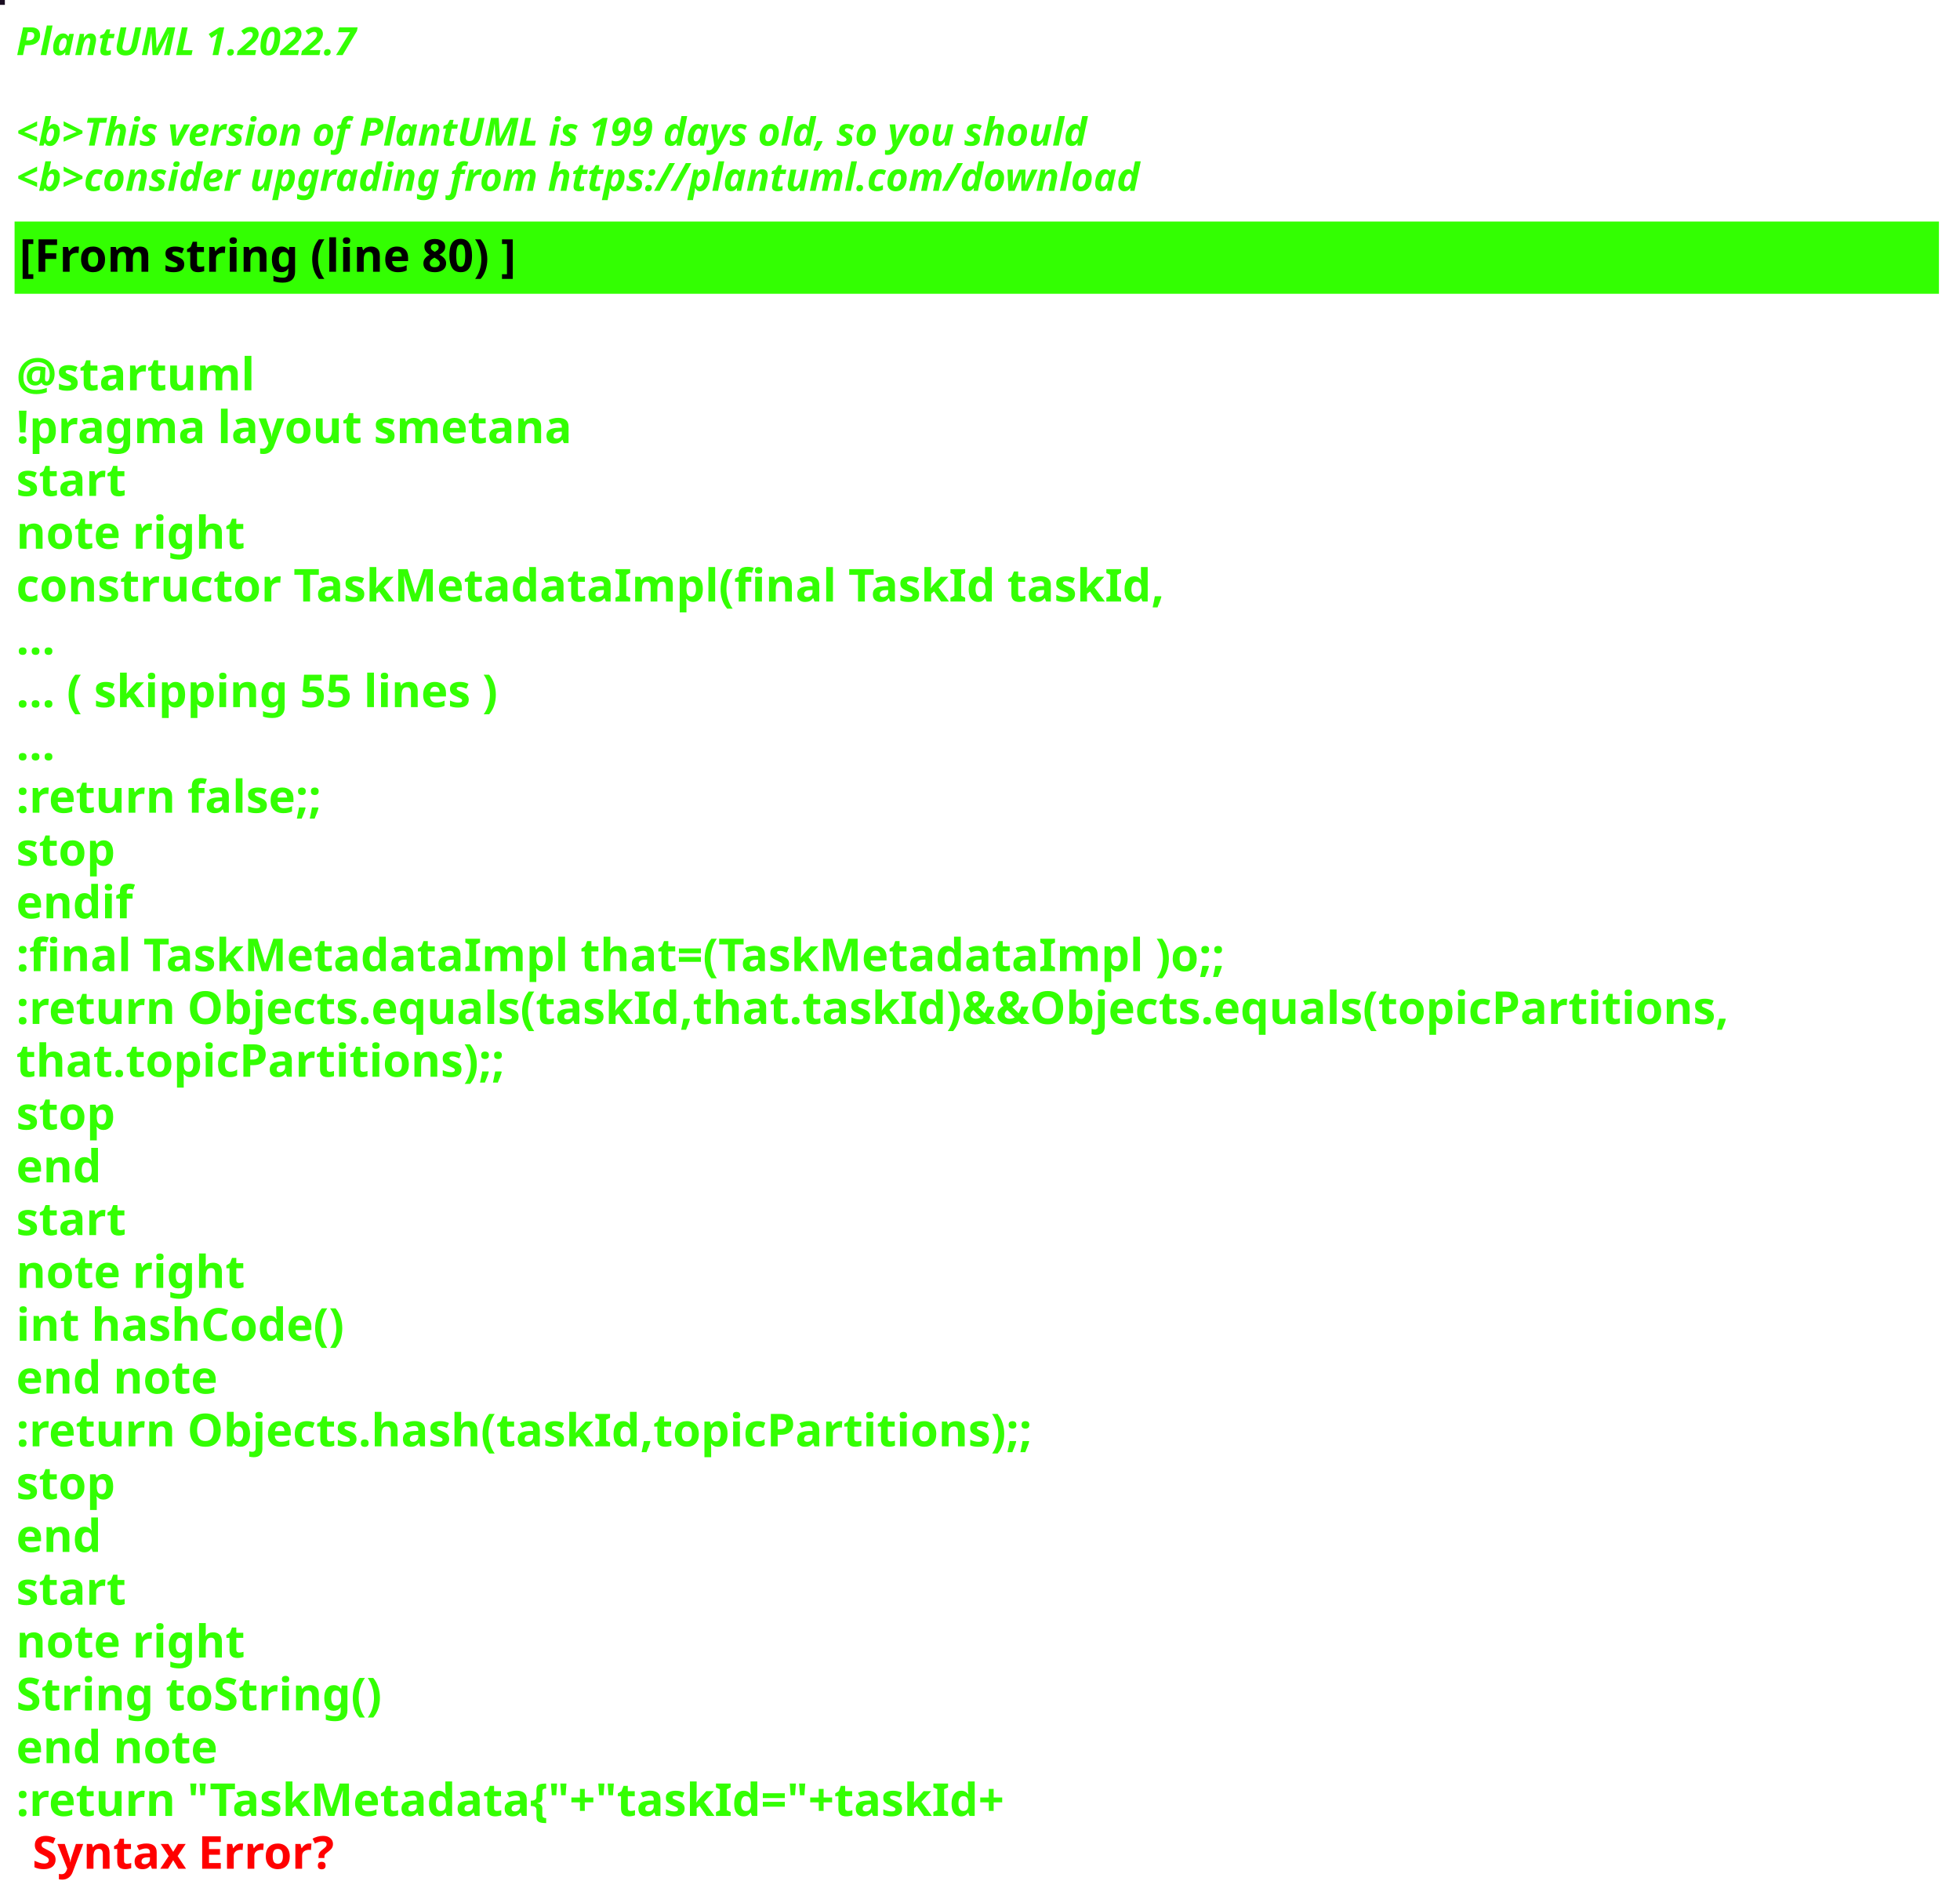
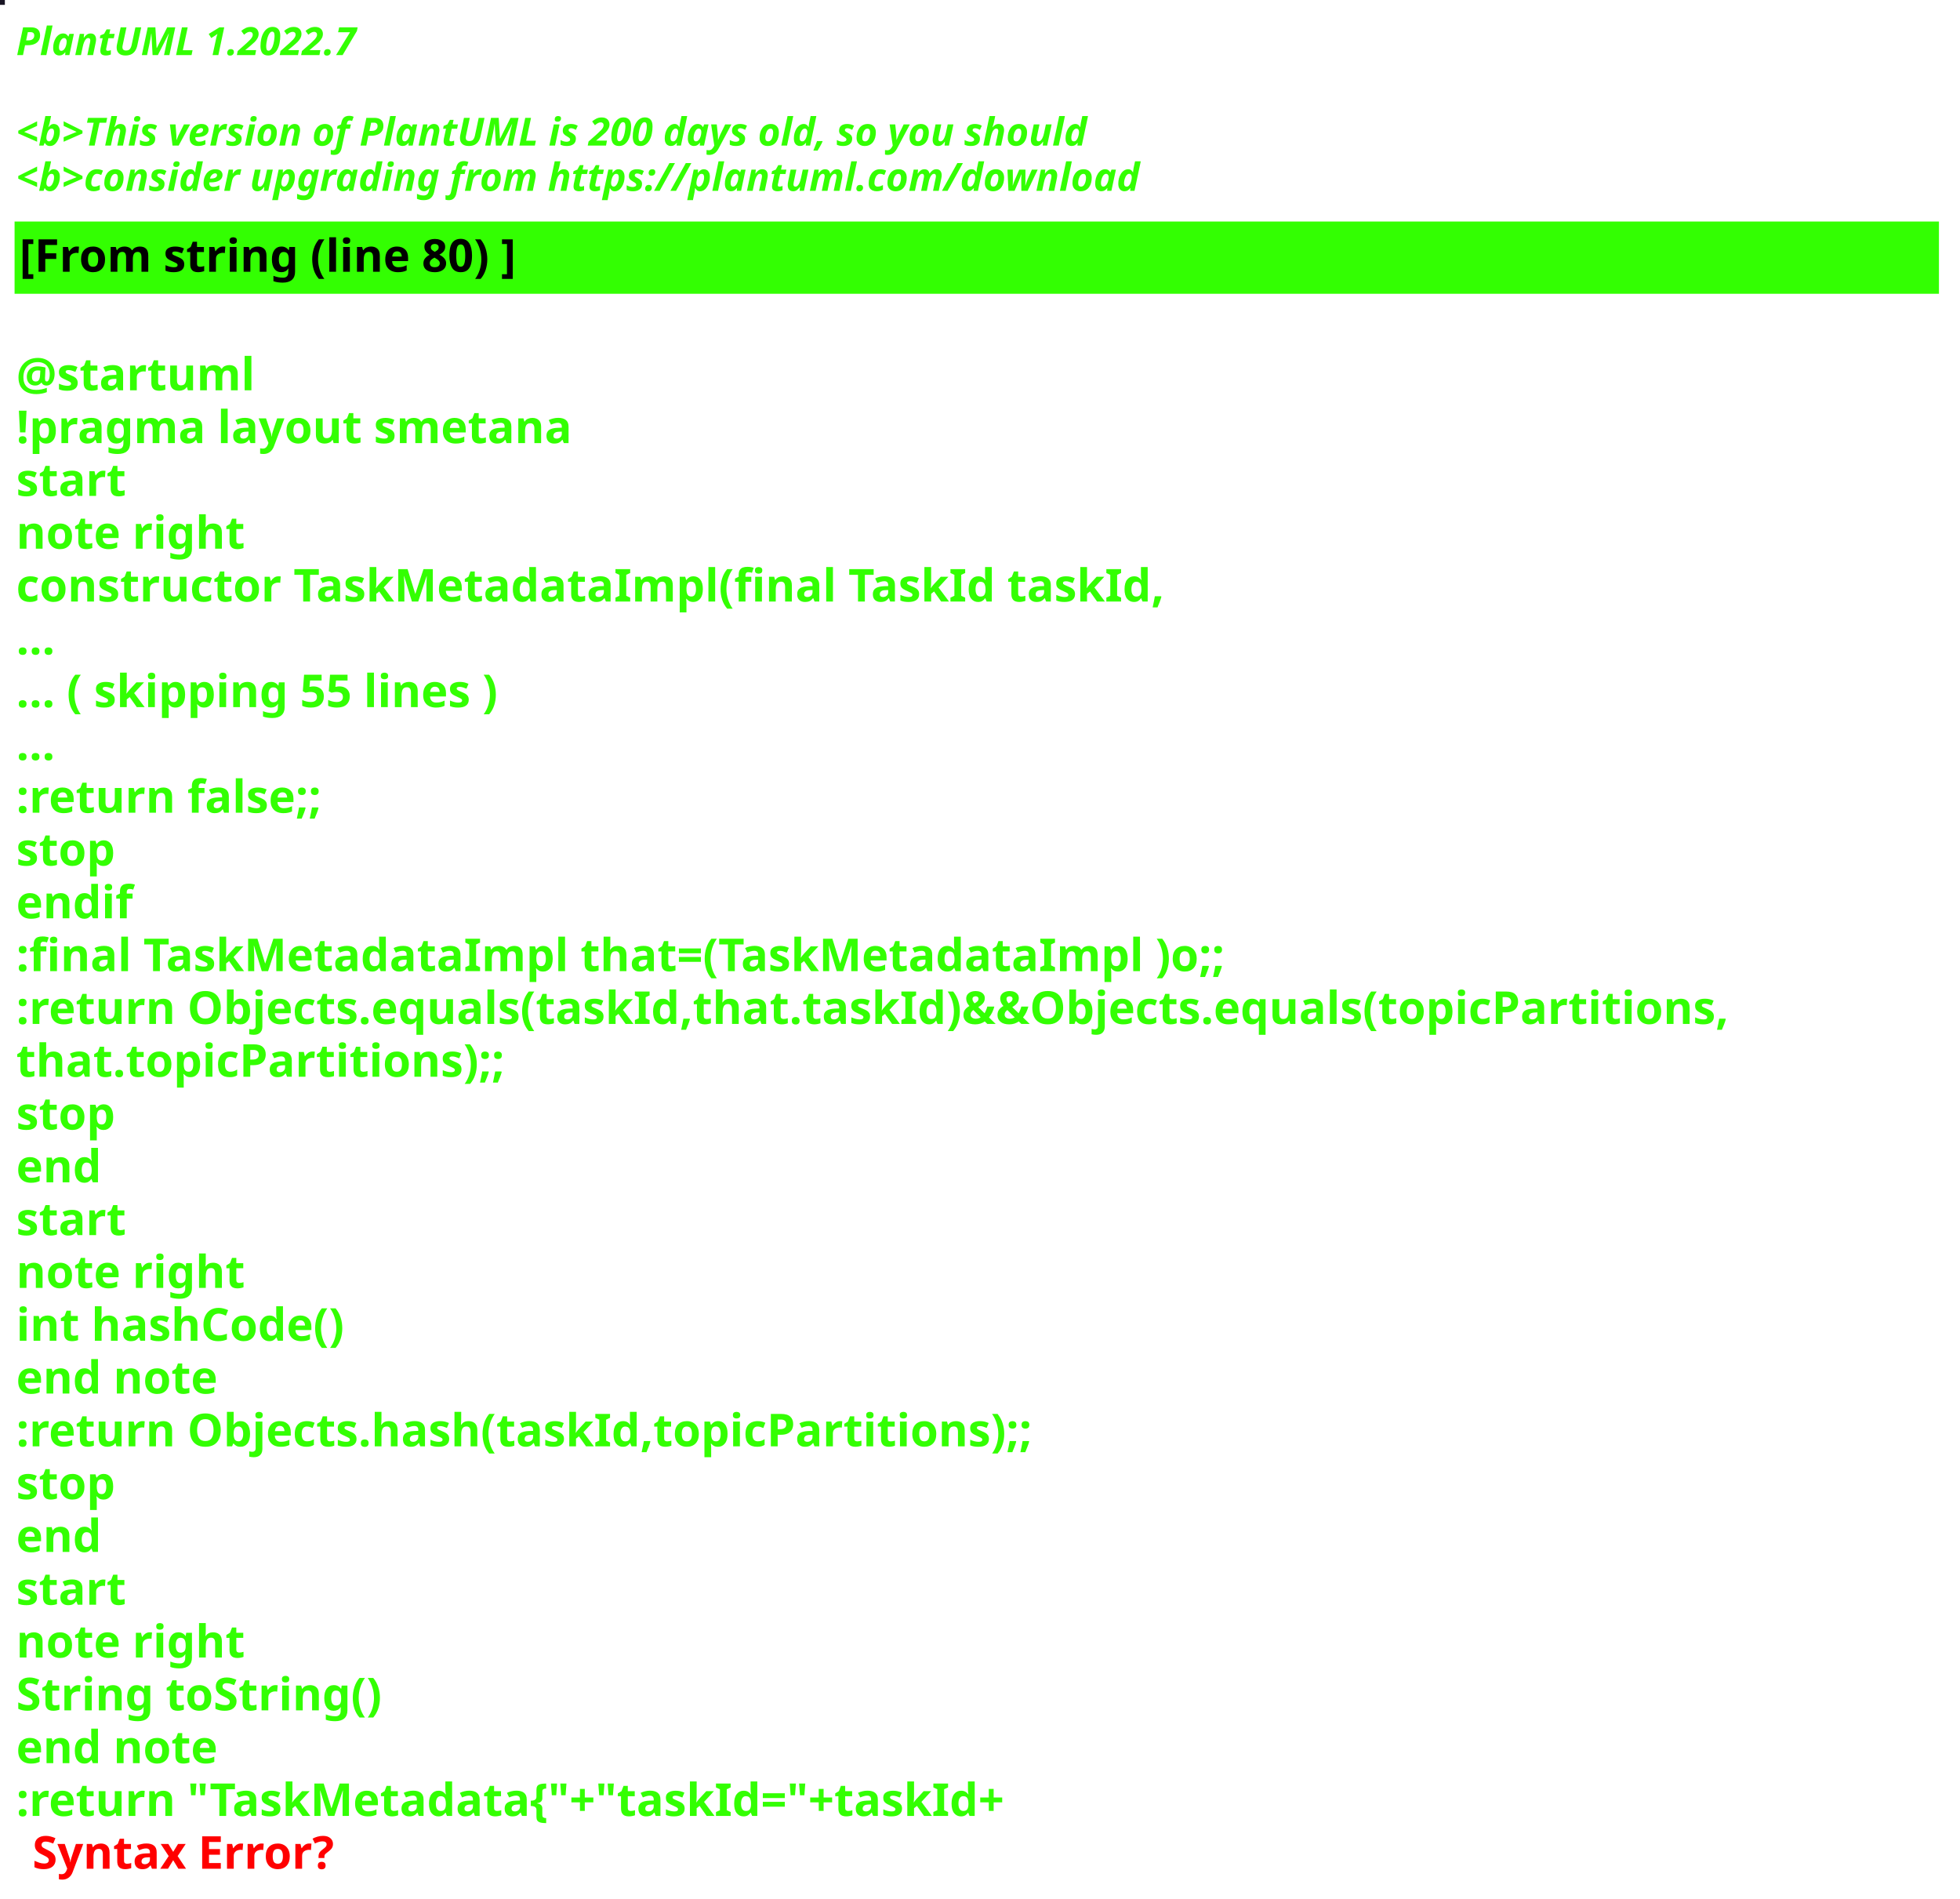
<svg xmlns="http://www.w3.org/2000/svg" contentStyleType="text/css" height="586px" preserveAspectRatio="none" style="width:605px;height:586px;background:#000000;" version="1.1" viewBox="0 0 605 586" width="605px" zoomAndPan="magnify">
  <defs />
  <g>
-     <rect fill="#1A0D21" height="1" style="stroke:#1A0D21;stroke-width:1.0;" width="1" x="0" y="0" />
+     <rect fill="#191524" height="1" style="stroke:#191524;stroke-width:1.0;" width="1" x="0" y="0" />
    <text fill="#33FF02" font-family="sans-serif" font-size="12" font-style="italic" font-weight="bold" lengthAdjust="spacing" textLength="127" x="5" y="17">PlantUML 1.2022.7</text>
    <text fill="#33FF02" font-family="sans-serif" font-size="12" font-style="italic" font-weight="bold" lengthAdjust="spacing" textLength="4" x="5" y="30.969"> </text>
-     <text fill="#33FF02" font-family="sans-serif" font-size="12" font-style="italic" font-weight="bold" lengthAdjust="spacing" textLength="399" x="5" y="44.938">&lt;b&gt;This version of PlantUML is 199 days old, so you should</text>
+     <text fill="#33FF02" font-family="sans-serif" font-size="12" font-style="italic" font-weight="bold" lengthAdjust="spacing" textLength="399" x="5" y="44.938">&lt;b&gt;This version of PlantUML is 200 days old, so you should</text>
    <text fill="#33FF02" font-family="sans-serif" font-size="12" font-style="italic" font-weight="bold" lengthAdjust="spacing" textLength="408" x="5" y="58.906">&lt;b&gt;consider upgrading from https://plantuml.com/download</text>
    <rect fill="#33FF02" height="21.297" style="stroke:#33FF02;stroke-width:1.0;" width="593" x="5" y="68.875" />
    <text fill="#000000" font-family="sans-serif" font-size="14" font-weight="bold" lengthAdjust="spacing" textLength="178" x="6" y="83.875">[From string (line 80) ]</text>
    <text fill="#33FF02" font-family="sans-serif" font-size="14" font-weight="bold" lengthAdjust="spacing" textLength="5" x="5" y="104.172"> </text>
    <text fill="#33FF02" font-family="sans-serif" font-size="14" font-weight="bold" lengthAdjust="spacing" textLength="79" x="5" y="120.469">@startuml</text>
    <text fill="#33FF02" font-family="sans-serif" font-size="14" font-weight="bold" lengthAdjust="spacing" textLength="190" x="5" y="136.766">!pragma layout smetana</text>
    <text fill="#33FF02" font-family="sans-serif" font-size="14" font-weight="bold" lengthAdjust="spacing" textLength="37" x="5" y="153.062">start</text>
    <text fill="#33FF02" font-family="sans-serif" font-size="14" font-weight="bold" lengthAdjust="spacing" textLength="78" x="5" y="169.359">note right</text>
    <text fill="#33FF02" font-family="sans-serif" font-size="14" font-weight="bold" lengthAdjust="spacing" textLength="391" x="5" y="185.656">constructor TaskMetadataImpl(final TaskId taskId,</text>
    <text fill="#33FF02" font-family="sans-serif" font-size="14" font-weight="bold" lengthAdjust="spacing" textLength="15" x="5" y="201.953">...</text>
    <text fill="#33FF02" font-family="sans-serif" font-size="14" font-weight="bold" lengthAdjust="spacing" textLength="175" x="5" y="218.25">... ( skipping 55 lines )</text>
    <text fill="#33FF02" font-family="sans-serif" font-size="14" font-weight="bold" lengthAdjust="spacing" textLength="15" x="5" y="234.547">...</text>
    <text fill="#33FF02" font-family="sans-serif" font-size="14" font-weight="bold" lengthAdjust="spacing" textLength="111" x="5" y="250.844">:return false;;</text>
    <text fill="#33FF02" font-family="sans-serif" font-size="14" font-weight="bold" lengthAdjust="spacing" textLength="35" x="5" y="267.141">stop</text>
    <text fill="#33FF02" font-family="sans-serif" font-size="14" font-weight="bold" lengthAdjust="spacing" textLength="40" x="5" y="283.438">endif</text>
    <text fill="#33FF02" font-family="sans-serif" font-size="14" font-weight="bold" lengthAdjust="spacing" textLength="413" x="5" y="299.734">:final TaskMetadataImpl that=(TaskMetadataImpl )o;;</text>
    <text fill="#33FF02" font-family="sans-serif" font-size="14" font-weight="bold" lengthAdjust="spacing" textLength="593" x="5" y="316.031">:return Objects.equals(taskId,that.taskId)&amp;&amp;Objects.equals(topicPartitions,</text>
    <text fill="#33FF02" font-family="sans-serif" font-size="14" font-weight="bold" lengthAdjust="spacing" textLength="168" x="5" y="332.328">that.topicPartitions);;</text>
    <text fill="#33FF02" font-family="sans-serif" font-size="14" font-weight="bold" lengthAdjust="spacing" textLength="35" x="5" y="348.625">stop</text>
    <text fill="#33FF02" font-family="sans-serif" font-size="14" font-weight="bold" lengthAdjust="spacing" textLength="30" x="5" y="364.922">end</text>
    <text fill="#33FF02" font-family="sans-serif" font-size="14" font-weight="bold" lengthAdjust="spacing" textLength="37" x="5" y="381.219">start</text>
    <text fill="#33FF02" font-family="sans-serif" font-size="14" font-weight="bold" lengthAdjust="spacing" textLength="78" x="5" y="397.516">note right</text>
    <text fill="#33FF02" font-family="sans-serif" font-size="14" font-weight="bold" lengthAdjust="spacing" textLength="116" x="5" y="413.812">int hashCode()</text>
    <text fill="#33FF02" font-family="sans-serif" font-size="14" font-weight="bold" lengthAdjust="spacing" textLength="71" x="5" y="430.109">end note</text>
    <text fill="#33FF02" font-family="sans-serif" font-size="14" font-weight="bold" lengthAdjust="spacing" textLength="354" x="5" y="446.406">:return Objects.hash(taskId,topicPartitions);;</text>
    <text fill="#33FF02" font-family="sans-serif" font-size="14" font-weight="bold" lengthAdjust="spacing" textLength="35" x="5" y="462.703">stop</text>
    <text fill="#33FF02" font-family="sans-serif" font-size="14" font-weight="bold" lengthAdjust="spacing" textLength="30" x="5" y="479">end</text>
    <text fill="#33FF02" font-family="sans-serif" font-size="14" font-weight="bold" lengthAdjust="spacing" textLength="37" x="5" y="495.297">start</text>
    <text fill="#33FF02" font-family="sans-serif" font-size="14" font-weight="bold" lengthAdjust="spacing" textLength="78" x="5" y="511.594">note right</text>
    <text fill="#33FF02" font-family="sans-serif" font-size="14" font-weight="bold" lengthAdjust="spacing" textLength="127" x="5" y="527.891">String toString()</text>
    <text fill="#33FF02" font-family="sans-serif" font-size="14" font-weight="bold" lengthAdjust="spacing" textLength="71" x="5" y="544.188">end note</text>
    <text fill="#33FF02" font-family="sans-serif" font-size="14" font-weight="bold" lengthAdjust="spacing" text-decoration="wavy underline" textLength="350" x="5" y="560.484">:return "TaskMetadata{"+"taskId="+taskId+</text>
    <text fill="#FF0000" font-family="sans-serif" font-size="14" font-weight="bold" lengthAdjust="spacing" textLength="106" x="10" y="576.781">Syntax Error?</text>
  </g>
</svg>
